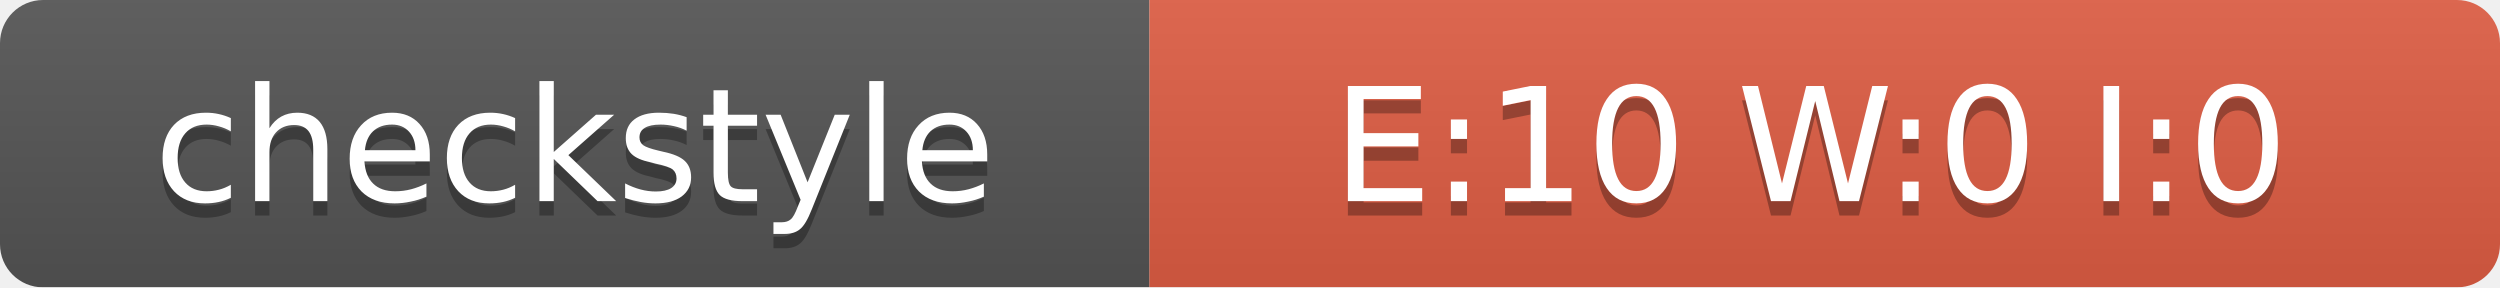
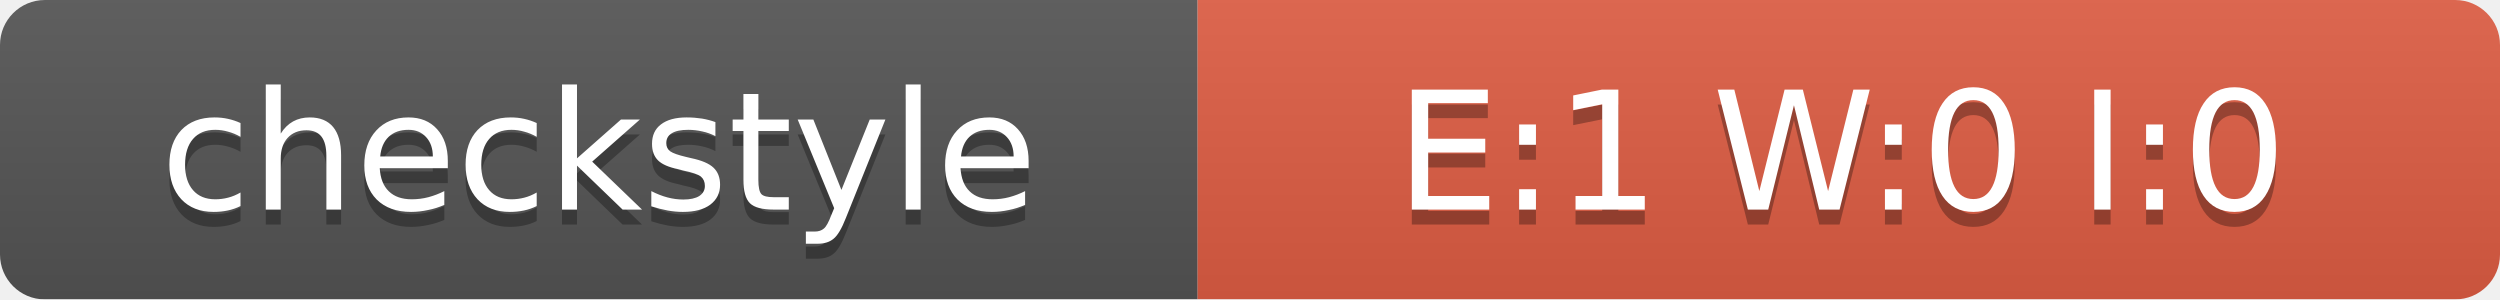
- <svg xmlns="http://www.w3.org/2000/svg" width="174" height="20">
+ <svg xmlns="http://www.w3.org/2000/svg" width="167" height="20">
  <linearGradient id="smooth" x2="0" y2="100%">
    <stop offset="0" stop-color="#bbb" stop-opacity=".1" />
    <stop offset="1" stop-opacity=".1" />
  </linearGradient>
  <mask id="round">
-     <rect width="174" height="20" rx="3" fill="#fff" />
+     <rect width="167" height="20" rx="3" fill="#fff" />
  </mask>
  <g mask="url(#round)">
    <rect width="80" height="20" fill="#555" />
-     <rect x="80" width="94" height="20" fill="#E05D44" />
-     <rect width="174" height="20" fill="url(#smooth)" />
+     <rect x="80" width="87" height="20" fill="#E05D44" />
+     <rect width="167" height="20" fill="url(#smooth)" />
  </g>
  <g fill="#fff" text-anchor="middle" font-family="DejaVu Sans,Verdana,Geneva,sans-serif" font-size="11">
    <text x="40" y="15" fill="#010101" fill-opacity=".3">checkstyle</text>
    <text x="40" y="14">checkstyle</text>
-     <text x="126" y="15" fill="#010101" fill-opacity=".3">E:10 W:0 I:0</text>
-     <text x="126" y="14">E:10 W:0 I:0</text>
+     <text x="123" y="15" fill="#010101" fill-opacity=".3">E:1 W:0 I:0</text>
+     <text x="123" y="14">E:1 W:0 I:0</text>
  </g>
</svg>
